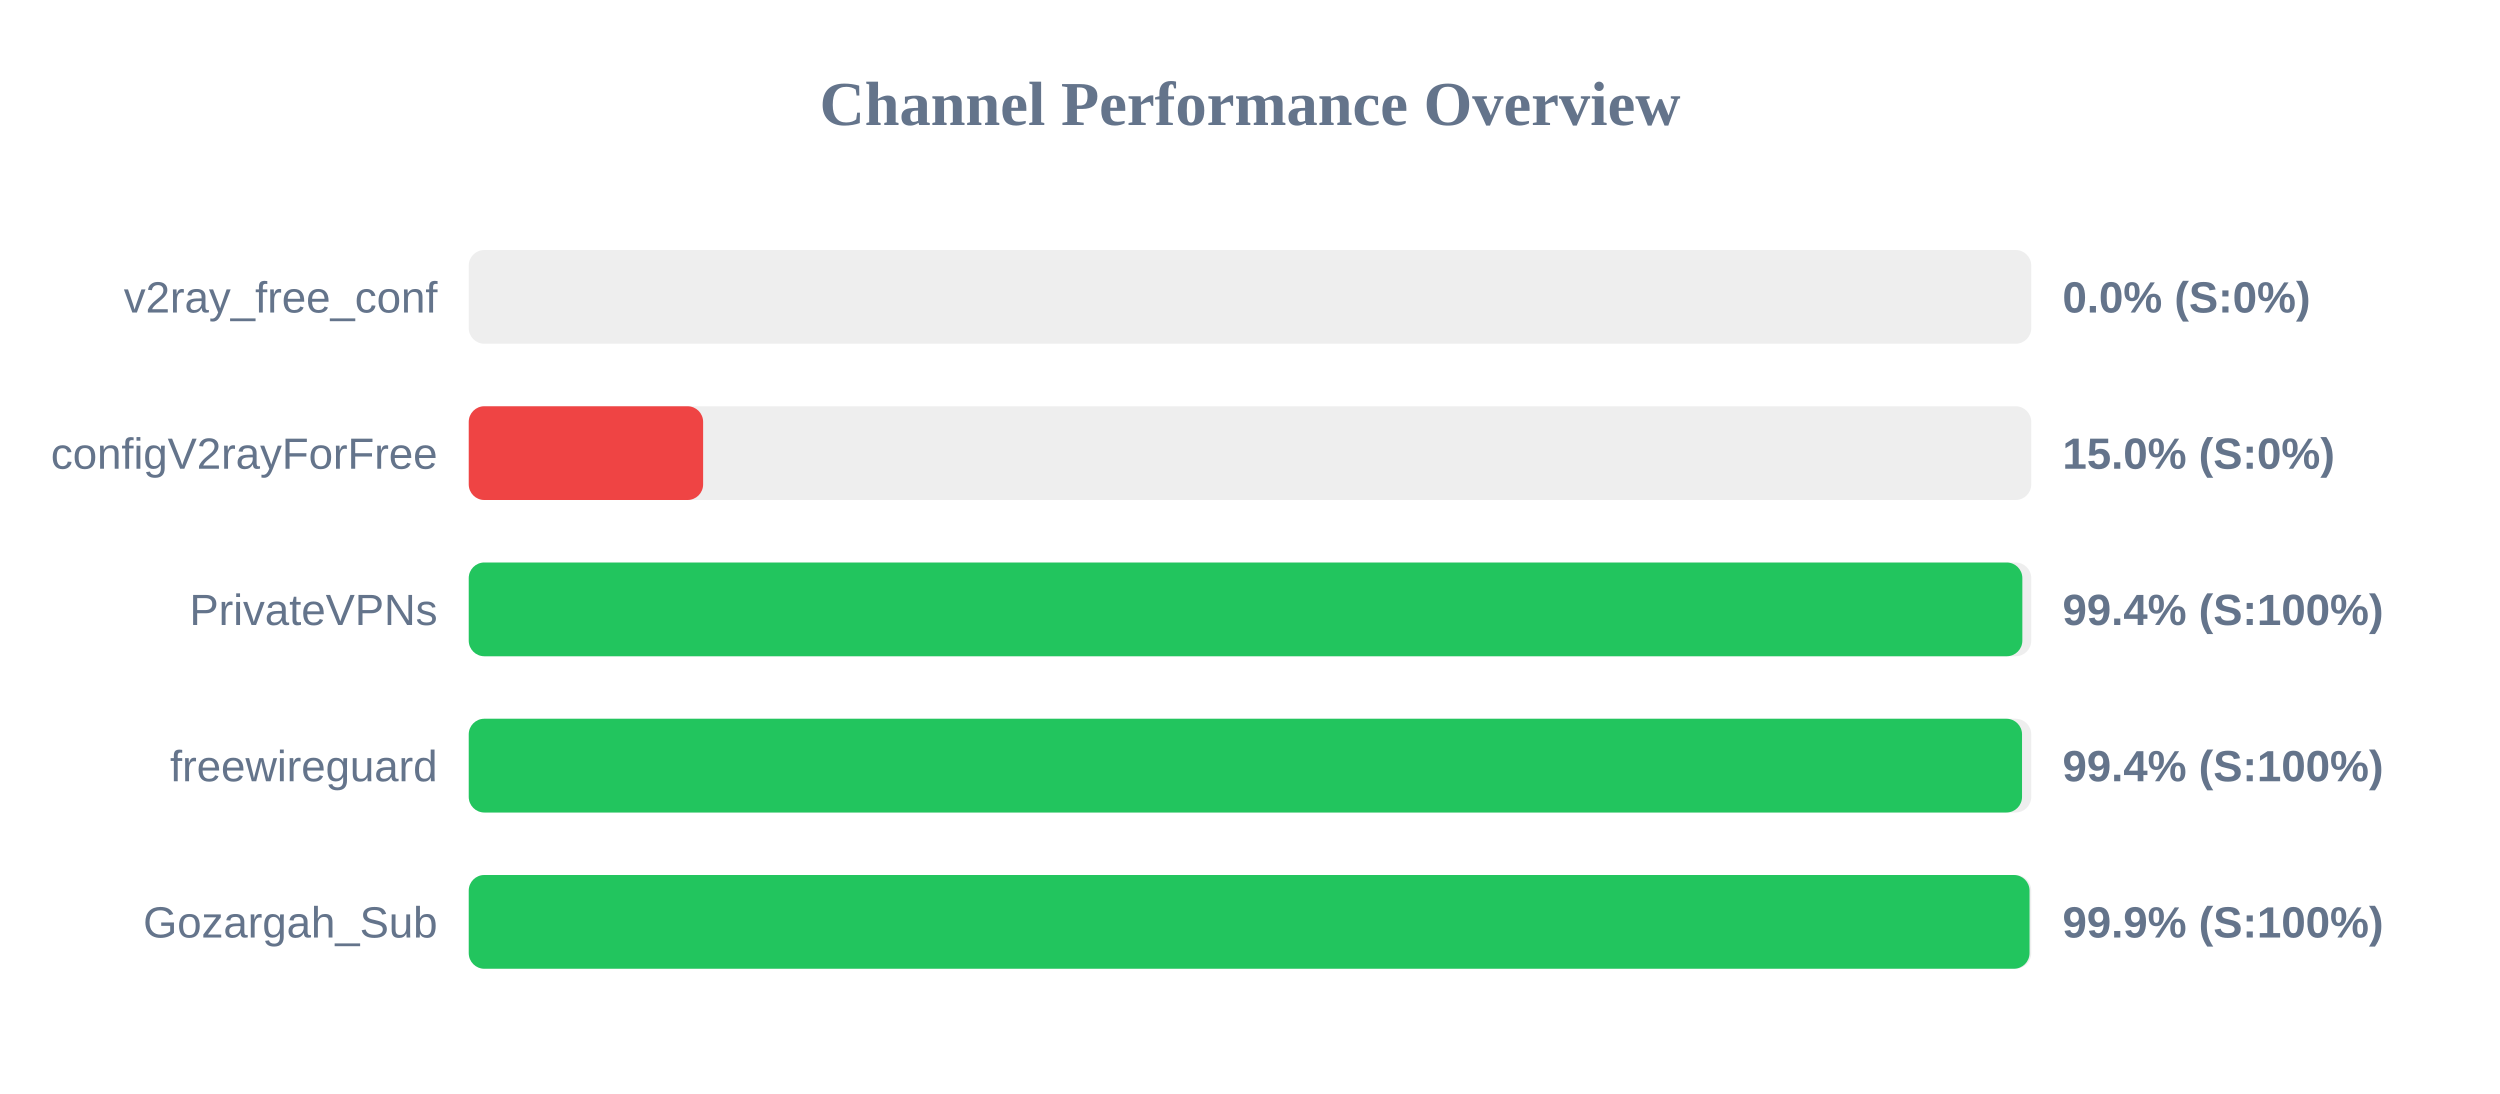
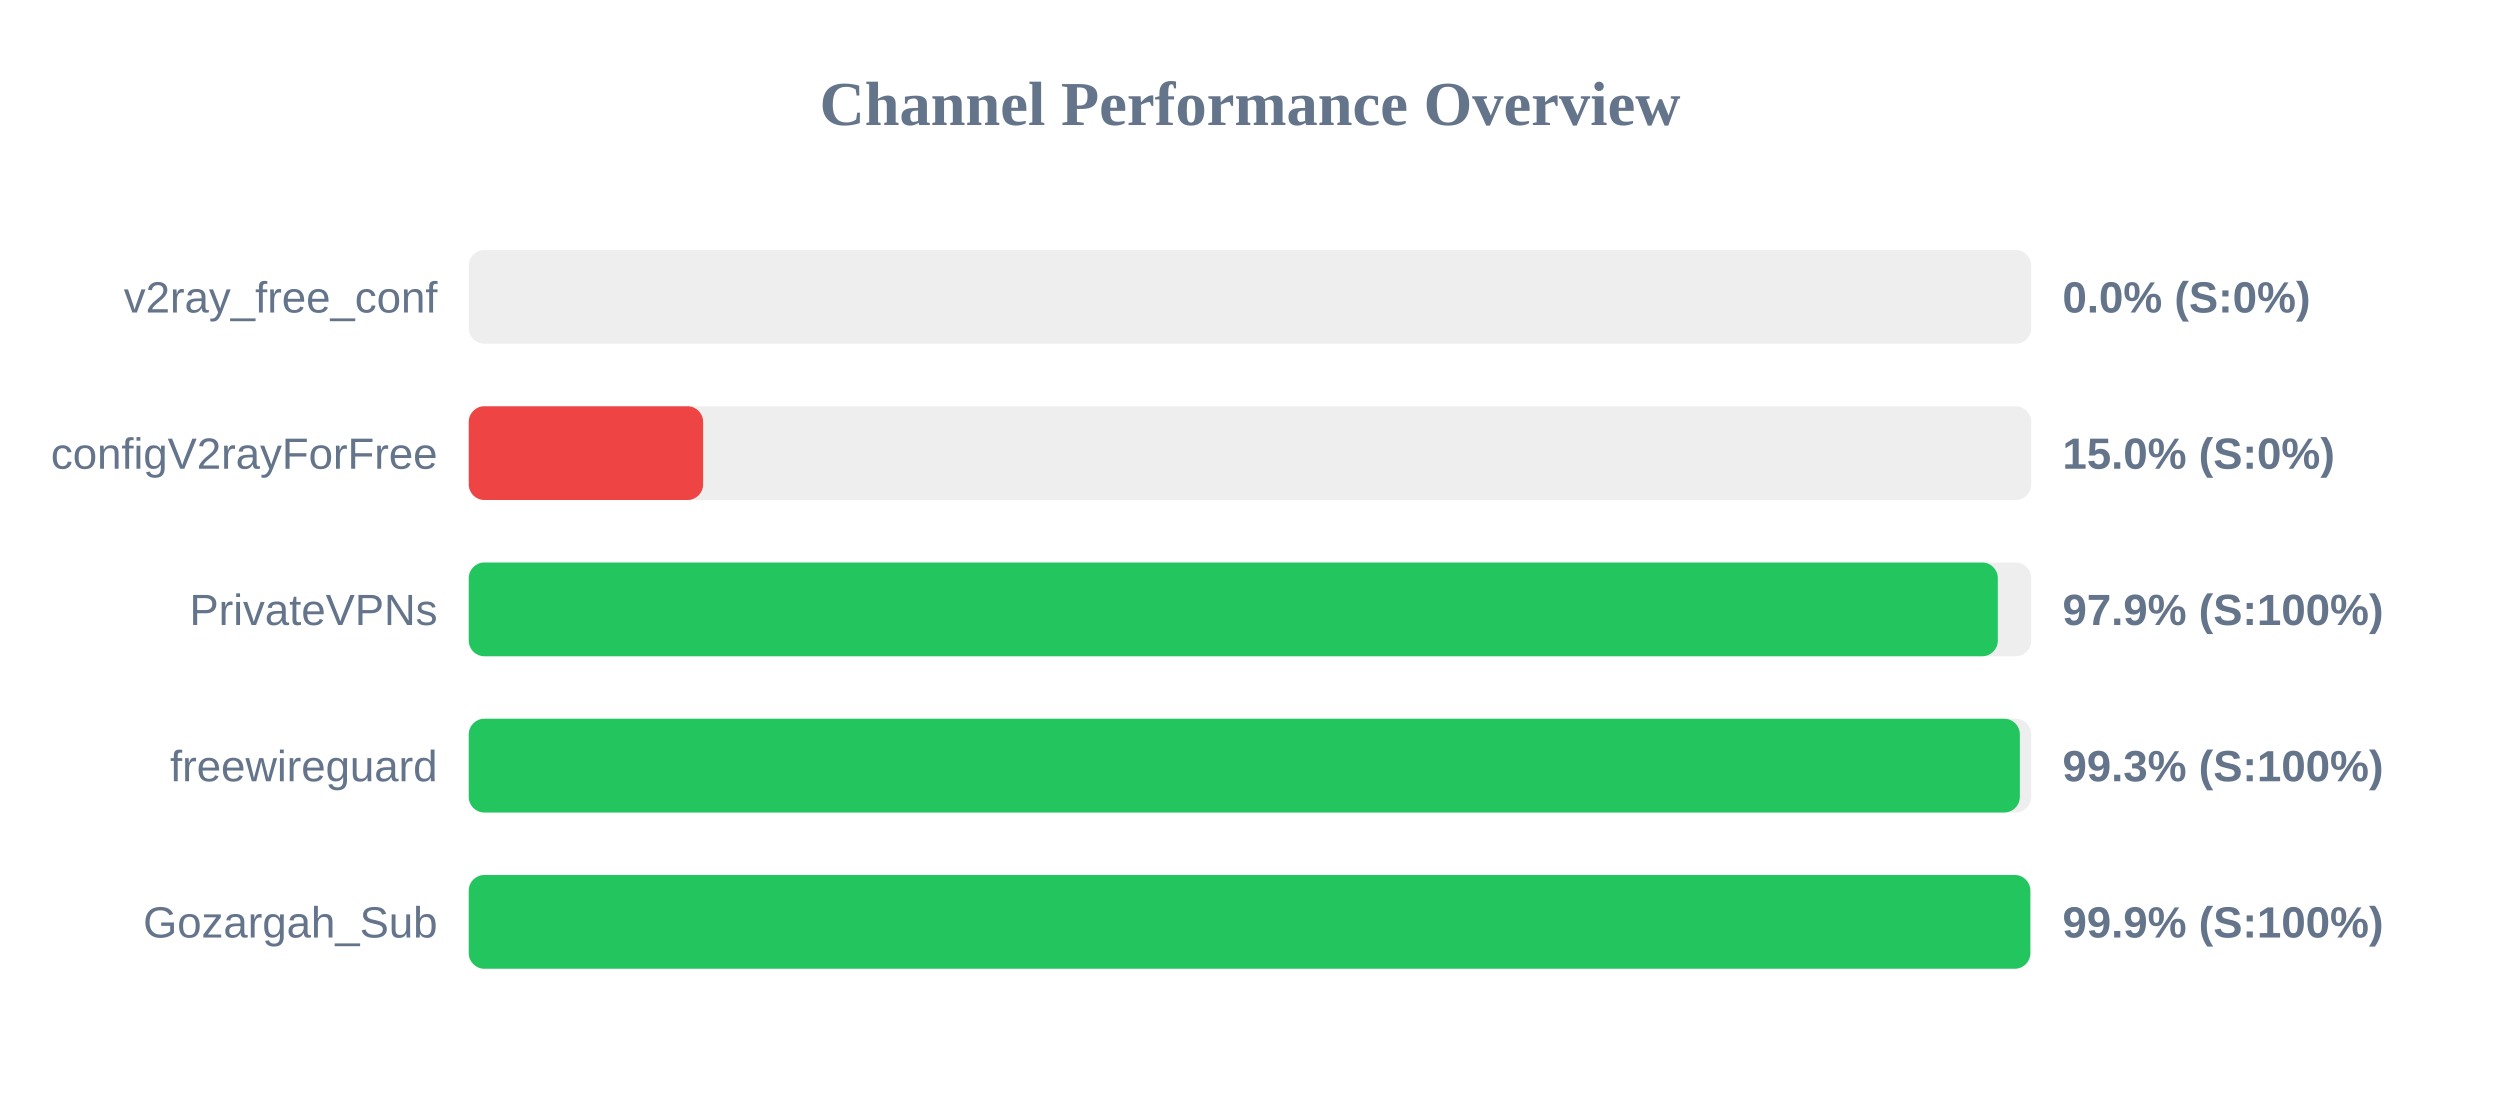
<svg xmlns="http://www.w3.org/2000/svg" width="800" height="350" version="1.1">
  <style>
        .row { font: 14px Arial; fill: #64748b; }
        .score { font: bold 14px Arial; fill: #64748b; }
    </style>
  <text x="400" y="40" text-anchor="middle" font-size="20px" font-weight="bold" fill="#64748b">Channel Performance Overview</text>
  <rect x="150" y="80" width="500" height="30" fill="#eee" rx="5" />
  <rect x="150" y="80" width="0.0" height="30" fill="#ef4444" rx="5" />
  <text x="140" y="100" text-anchor="end" class="row">v2ray_free_conf</text>
  <text x="660" y="100" text-anchor="start" class="score">0.0% (S:0%)</text>
  <rect x="150" y="130" width="500" height="30" fill="#eee" rx="5" />
  <rect x="150" y="130" width="75.0" height="30" fill="#ef4444" rx="5" />
  <text x="140" y="150" text-anchor="end" class="row">configV2rayForFree</text>
  <text x="660" y="150" text-anchor="start" class="score">15.0% (S:0%)</text>
  <rect x="150" y="180" width="500" height="30" fill="#eee" rx="5" />
-   <rect x="150" y="180" width="497.15" height="30" fill="#22c55e" rx="5" />
+   <rect x="150" y="180" width="489.3" height="30" fill="#22c55e" rx="5" />
  <text x="140" y="200" text-anchor="end" class="row">PrivateVPNs</text>
-   <text x="660" y="200" text-anchor="start" class="score">99.4% (S:100%)</text>
+   <text x="660" y="200" text-anchor="start" class="score">97.9% (S:100%)</text>
  <rect x="150" y="230" width="500" height="30" fill="#eee" rx="5" />
-   <rect x="150" y="230" width="497.05" height="30" fill="#22c55e" rx="5" />
+   <rect x="150" y="230" width="496.35" height="30" fill="#22c55e" rx="5" />
  <text x="140" y="250" text-anchor="end" class="row">freewireguard</text>
-   <text x="660" y="250" text-anchor="start" class="score">99.4% (S:100%)</text>
+   <text x="660" y="250" text-anchor="start" class="score">99.3% (S:100%)</text>
  <rect x="150" y="280" width="500" height="30" fill="#eee" rx="5" />
-   <rect x="150" y="280" width="499.45" height="30" fill="#22c55e" rx="5" />
+   <rect x="150" y="280" width="499.7" height="30" fill="#22c55e" rx="5" />
  <text x="140" y="300" text-anchor="end" class="row">Gozargah_Sub</text>
  <text x="660" y="300" text-anchor="start" class="score">99.9% (S:100%)</text>
</svg>
